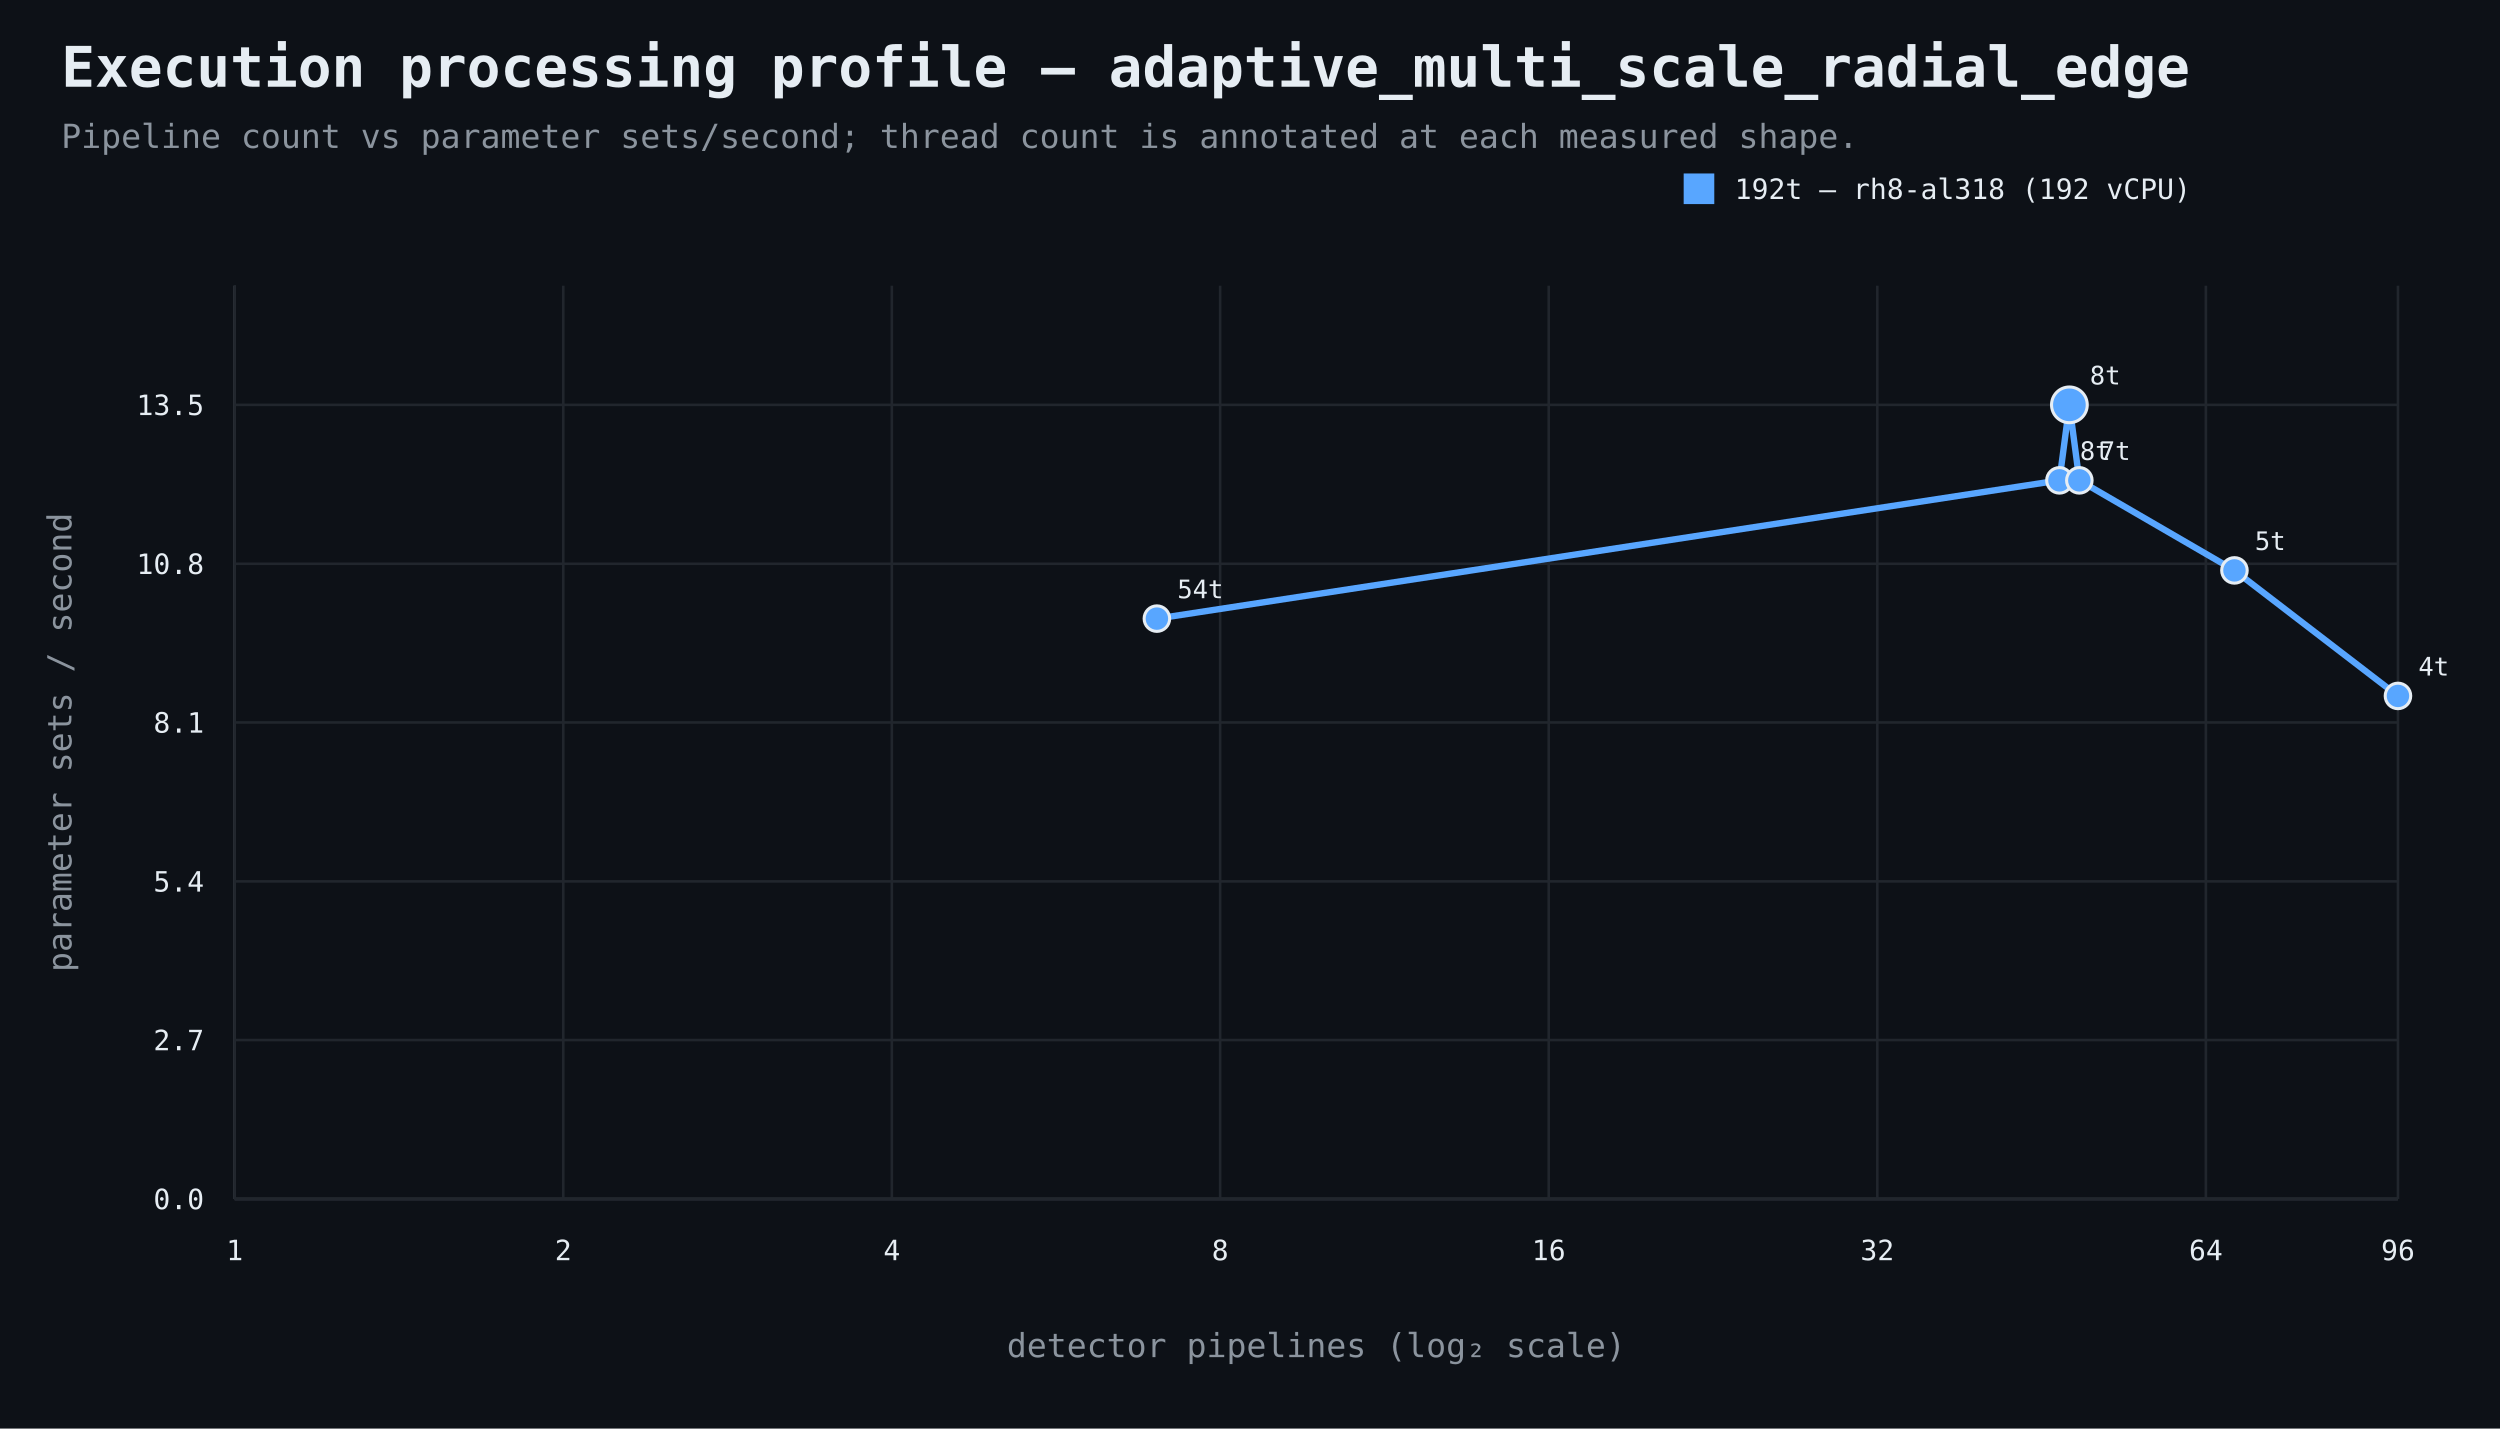
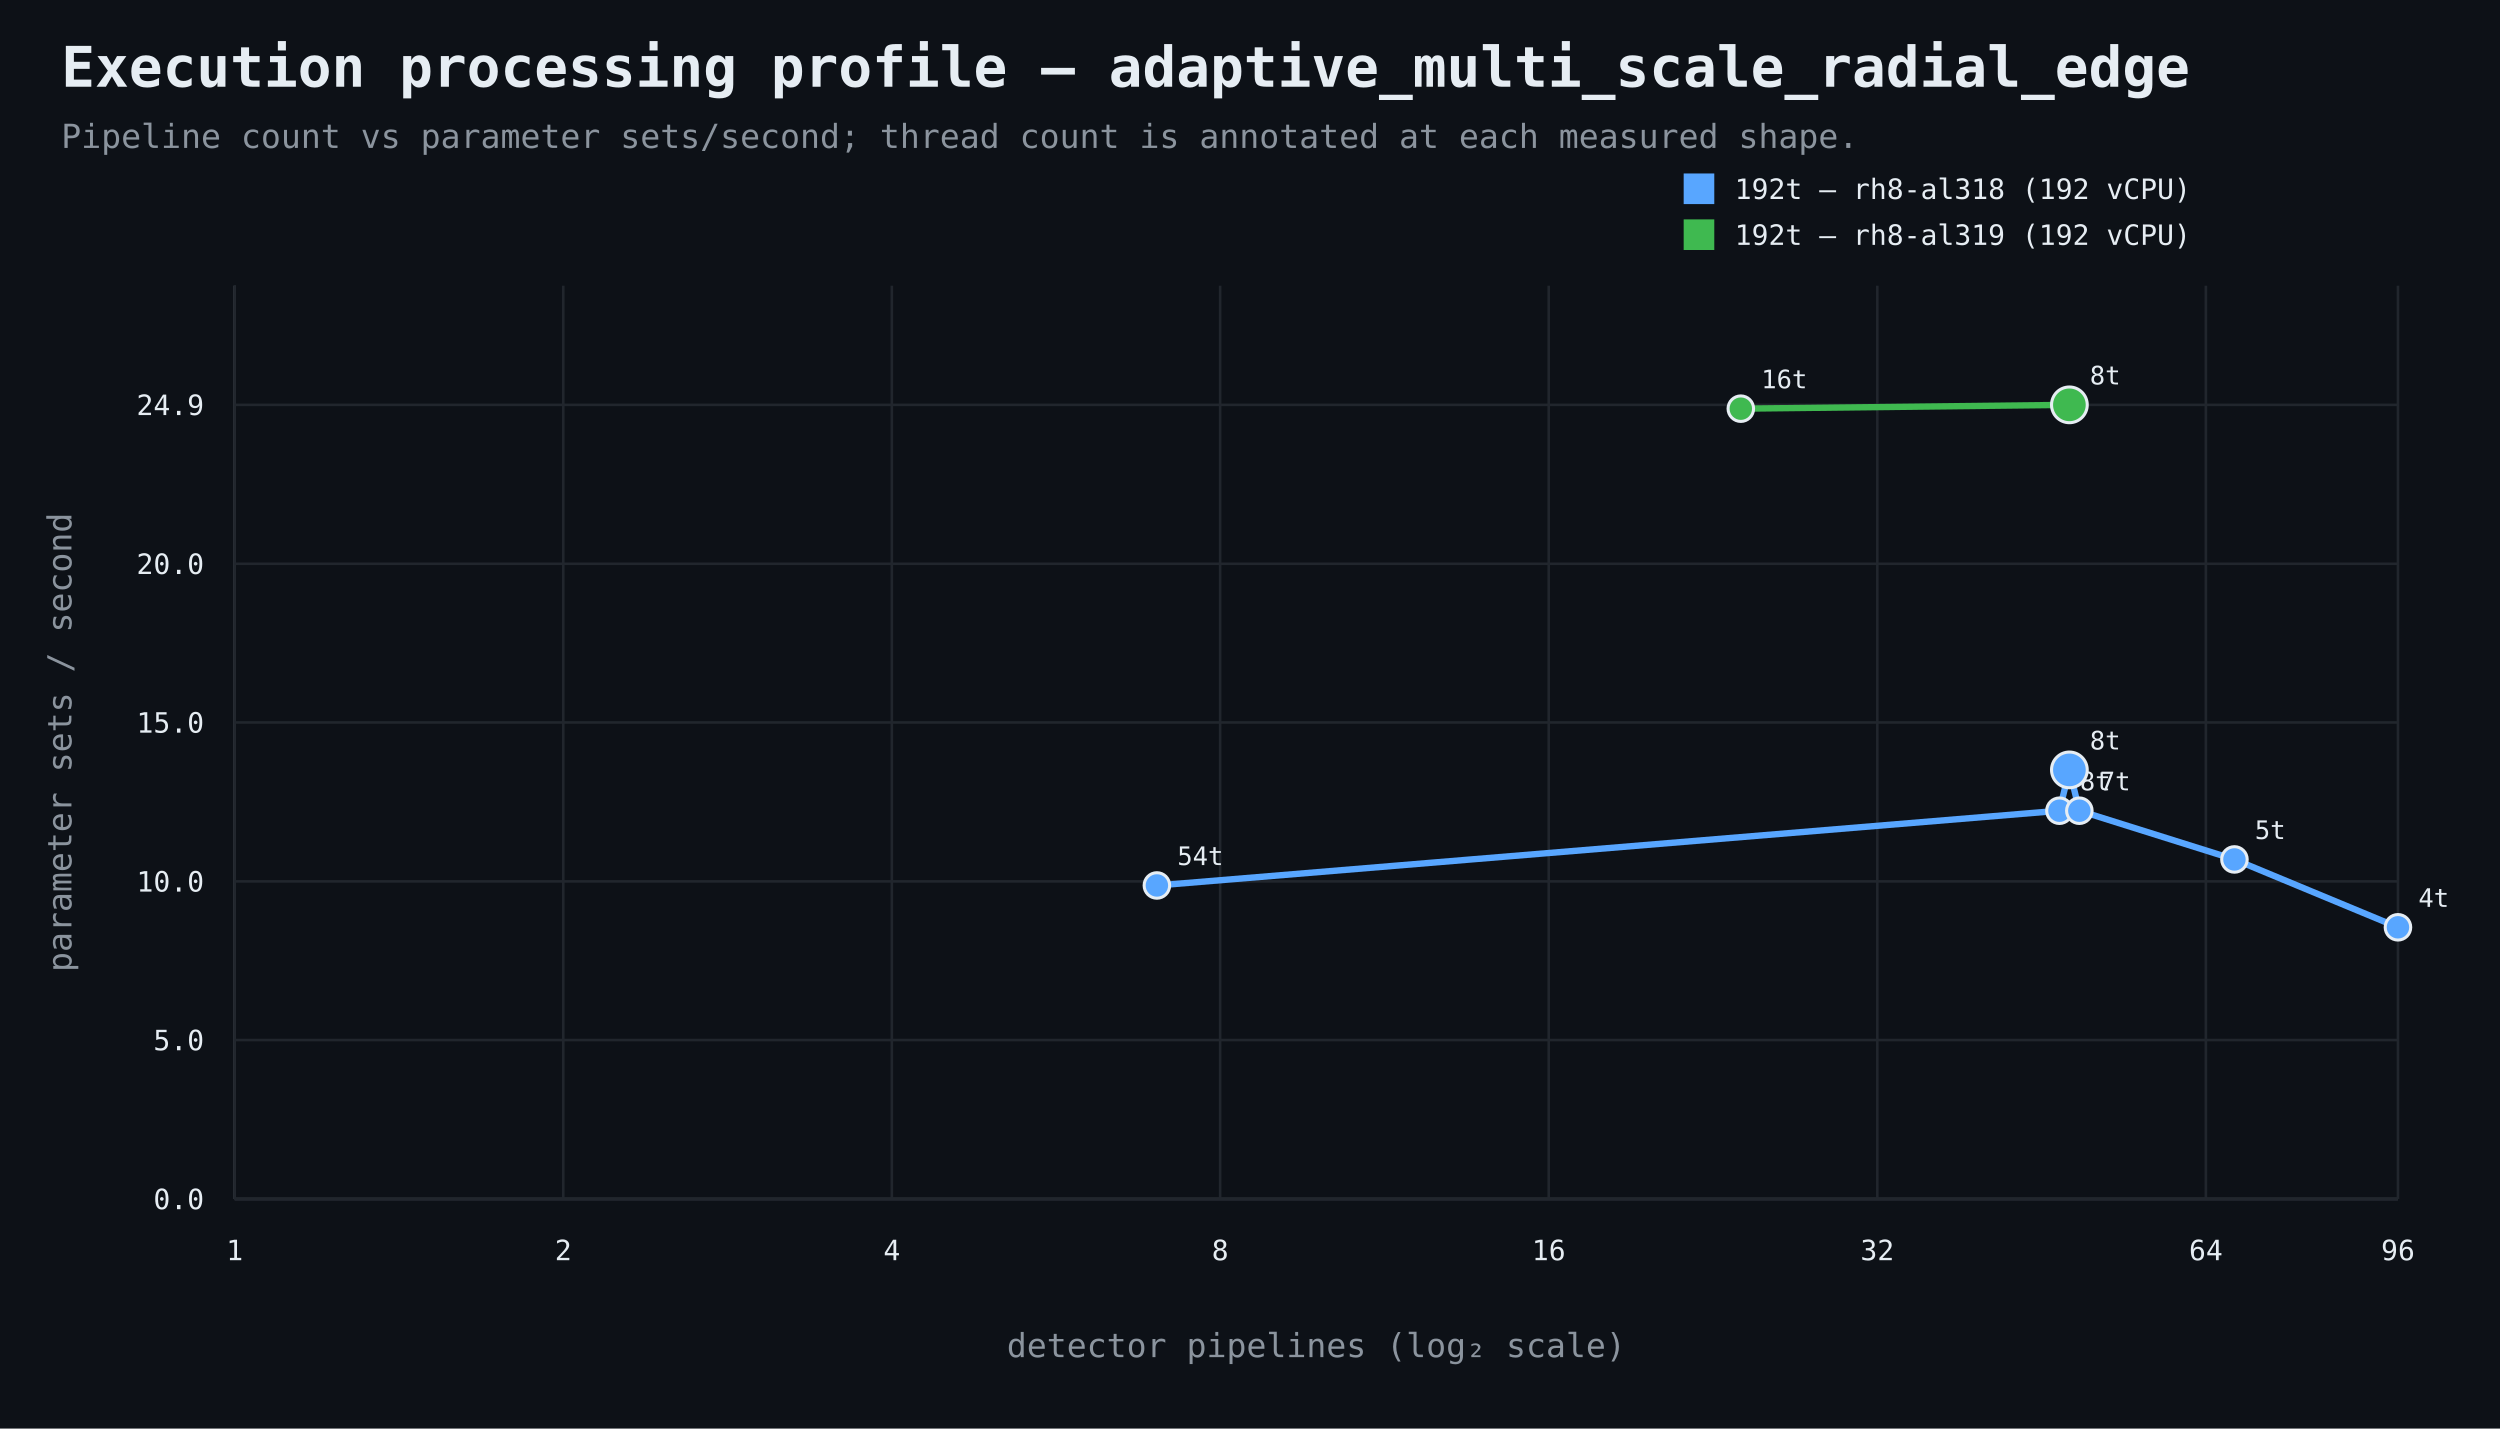
<svg xmlns="http://www.w3.org/2000/svg" width="980" height="560" viewBox="0 0 980 560">
  <rect width="100%" height="100%" fill="#0d1117" />
  <style>text{font-family:ui-monospace,SFMono-Regular,Consolas,monospace;fill:#e6edf3}.muted{fill:#8b949e}.axis{stroke:#484f58;stroke-width:1}.grid{stroke:#21262d;stroke-width:1}.point{stroke:#e6edf3;stroke-width:1.2}</style>
  <text x="24" y="34" font-size="22" font-weight="700">Execution processing profile — adaptive_multi_scale_radial_edge</text>
  <text x="24" y="58" font-size="13" class="muted">Pipeline count vs parameter sets/second; thread count is annotated at each measured shape.</text>
  <line x1="92" y1="470" x2="940" y2="470" class="axis" />
  <line x1="92" y1="112" x2="92" y2="470" class="axis" />
  <line x1="92" y1="470.0" x2="940" y2="470.0" class="grid" />
  <text x="80" y="474.0" text-anchor="end" font-size="11">0.0</text>
  <line x1="92" y1="407.7" x2="940" y2="407.7" class="grid" />
-   <text x="80" y="411.7" text-anchor="end" font-size="11">2.7</text>
+   <text x="80" y="411.7" text-anchor="end" font-size="11">5.0</text>
  <line x1="92" y1="345.5" x2="940" y2="345.5" class="grid" />
-   <text x="80" y="349.5" text-anchor="end" font-size="11">5.4</text>
+   <text x="80" y="349.5" text-anchor="end" font-size="11">10.0</text>
  <line x1="92" y1="283.2" x2="940" y2="283.2" class="grid" />
-   <text x="80" y="287.2" text-anchor="end" font-size="11">8.1</text>
+   <text x="80" y="287.2" text-anchor="end" font-size="11">15.0</text>
  <line x1="92" y1="221.0" x2="940" y2="221.0" class="grid" />
-   <text x="80" y="225.0" text-anchor="end" font-size="11">10.8</text>
+   <text x="80" y="225.0" text-anchor="end" font-size="11">20.0</text>
  <line x1="92" y1="158.7" x2="940" y2="158.7" class="grid" />
-   <text x="80" y="162.7" text-anchor="end" font-size="11">13.5</text>
+   <text x="80" y="162.7" text-anchor="end" font-size="11">24.9</text>
  <line x1="92.0" y1="112" x2="92.0" y2="470" class="grid" />
  <text x="92.0" y="494" text-anchor="middle" font-size="11">1</text>
  <line x1="220.8" y1="112" x2="220.8" y2="470" class="grid" />
  <text x="220.8" y="494" text-anchor="middle" font-size="11">2</text>
  <line x1="349.6" y1="112" x2="349.6" y2="470" class="grid" />
  <text x="349.6" y="494" text-anchor="middle" font-size="11">4</text>
  <line x1="478.3" y1="112" x2="478.3" y2="470" class="grid" />
  <text x="478.3" y="494" text-anchor="middle" font-size="11">8</text>
  <line x1="607.1" y1="112" x2="607.1" y2="470" class="grid" />
  <text x="607.1" y="494" text-anchor="middle" font-size="11">16</text>
  <line x1="735.9" y1="112" x2="735.9" y2="470" class="grid" />
  <text x="735.9" y="494" text-anchor="middle" font-size="11">32</text>
  <line x1="864.7" y1="112" x2="864.7" y2="470" class="grid" />
  <text x="864.7" y="494" text-anchor="middle" font-size="11">64</text>
  <line x1="940.0" y1="112" x2="940.0" y2="470" class="grid" />
  <text x="940.0" y="494" text-anchor="middle" font-size="11">96</text>
  <text x="516.0" y="532" text-anchor="middle" font-size="13" class="muted">detector pipelines (log₂ scale)</text>
  <text x="28" y="291.0" text-anchor="middle" font-size="13" class="muted" transform="rotate(-90 28 291.0)">parameter sets / second</text>
-   <path d="M 453.5 242.5 L 807.3 188.3 L 811.2 158.7 L 815.1 188.3 L 875.9 223.6 L 940.0 272.8" fill="none" stroke="#58a6ff" stroke-width="2.5" />
-   <circle cx="453.5" cy="242.5" r="5" fill="#58a6ff" class="point" />
-   <text x="461.5" y="234.5" text-anchor="start" font-size="10">54t</text>
-   <circle cx="807.3" cy="188.3" r="5" fill="#58a6ff" class="point" />
-   <text x="815.3" y="180.3" text-anchor="start" font-size="10">8t</text>
-   <circle cx="811.2" cy="158.7" r="7" fill="#58a6ff" class="point" />
-   <text x="819.2" y="150.7" text-anchor="start" font-size="10">8t</text>
-   <circle cx="815.1" cy="188.3" r="5" fill="#58a6ff" class="point" />
-   <text x="823.1" y="180.3" text-anchor="start" font-size="10">7t</text>
-   <circle cx="875.9" cy="223.6" r="5" fill="#58a6ff" class="point" />
-   <text x="883.9" y="215.6" text-anchor="start" font-size="10">5t</text>
-   <circle cx="940.0" cy="272.8" r="5" fill="#58a6ff" class="point" />
-   <text x="948.0" y="264.8" text-anchor="start" font-size="10">4t</text>
+   <path d="M 453.5 347.1 L 807.3 317.8 L 811.2 301.8 L 815.1 317.8 L 875.9 336.9 L 940.0 363.5" fill="none" stroke="#58a6ff" stroke-width="2.5" />
+   <circle cx="453.5" cy="347.1" r="5" fill="#58a6ff" class="point" />
+   <text x="461.5" y="339.1" text-anchor="start" font-size="10">54t</text>
+   <circle cx="807.3" cy="317.8" r="5" fill="#58a6ff" class="point" />
+   <text x="815.3" y="309.8" text-anchor="start" font-size="10">8t</text>
+   <circle cx="811.2" cy="301.8" r="7" fill="#58a6ff" class="point" />
+   <text x="819.2" y="293.8" text-anchor="start" font-size="10">8t</text>
+   <circle cx="815.1" cy="317.8" r="5" fill="#58a6ff" class="point" />
+   <text x="823.1" y="309.8" text-anchor="start" font-size="10">7t</text>
+   <circle cx="875.9" cy="336.9" r="5" fill="#58a6ff" class="point" />
+   <text x="883.9" y="328.9" text-anchor="start" font-size="10">5t</text>
+   <circle cx="940.0" cy="363.5" r="5" fill="#58a6ff" class="point" />
+   <text x="948.0" y="355.5" text-anchor="start" font-size="10">4t</text>
  <rect x="660" y="68" width="12" height="12" fill="#58a6ff" />
  <text x="680" y="78" font-size="11">192t — rh8-al318 (192 vCPU)</text>
+   <path d="M 682.4 160.2 L 811.2 158.7" fill="none" stroke="#3fb950" stroke-width="2.5" />
+   <circle cx="682.4" cy="160.2" r="5" fill="#3fb950" class="point" />
+   <text x="690.4" y="152.2" text-anchor="start" font-size="10">16t</text>
+   <circle cx="811.2" cy="158.7" r="7" fill="#3fb950" class="point" />
+   <text x="819.2" y="150.7" text-anchor="start" font-size="10">8t</text>
+   <rect x="660" y="86" width="12" height="12" fill="#3fb950" />
+   <text x="680" y="96" font-size="11">192t — rh8-al319 (192 vCPU)</text>
</svg>
